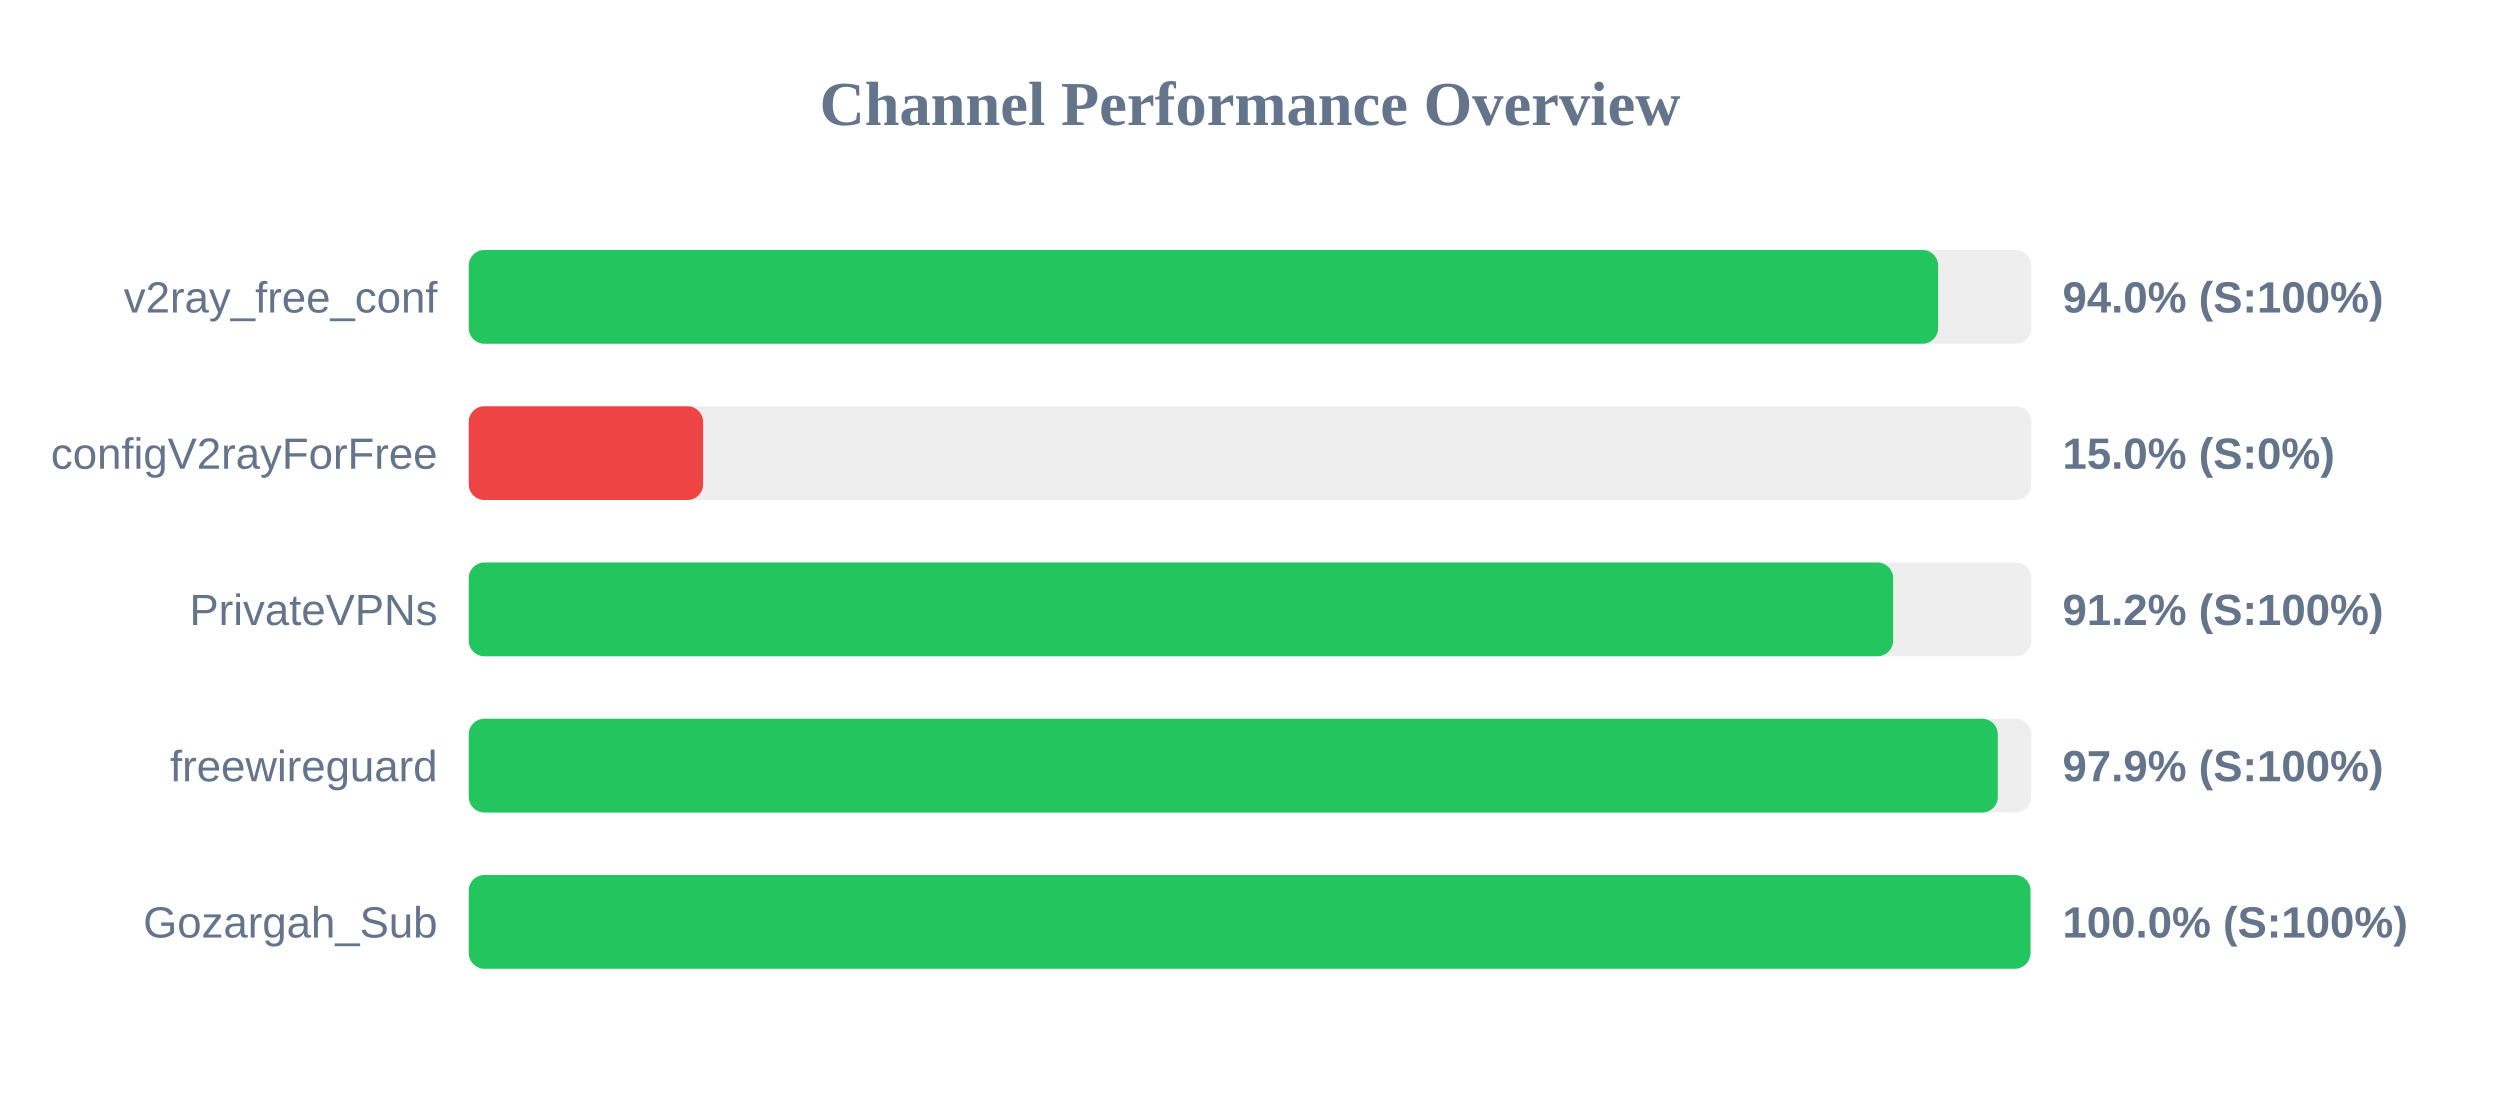
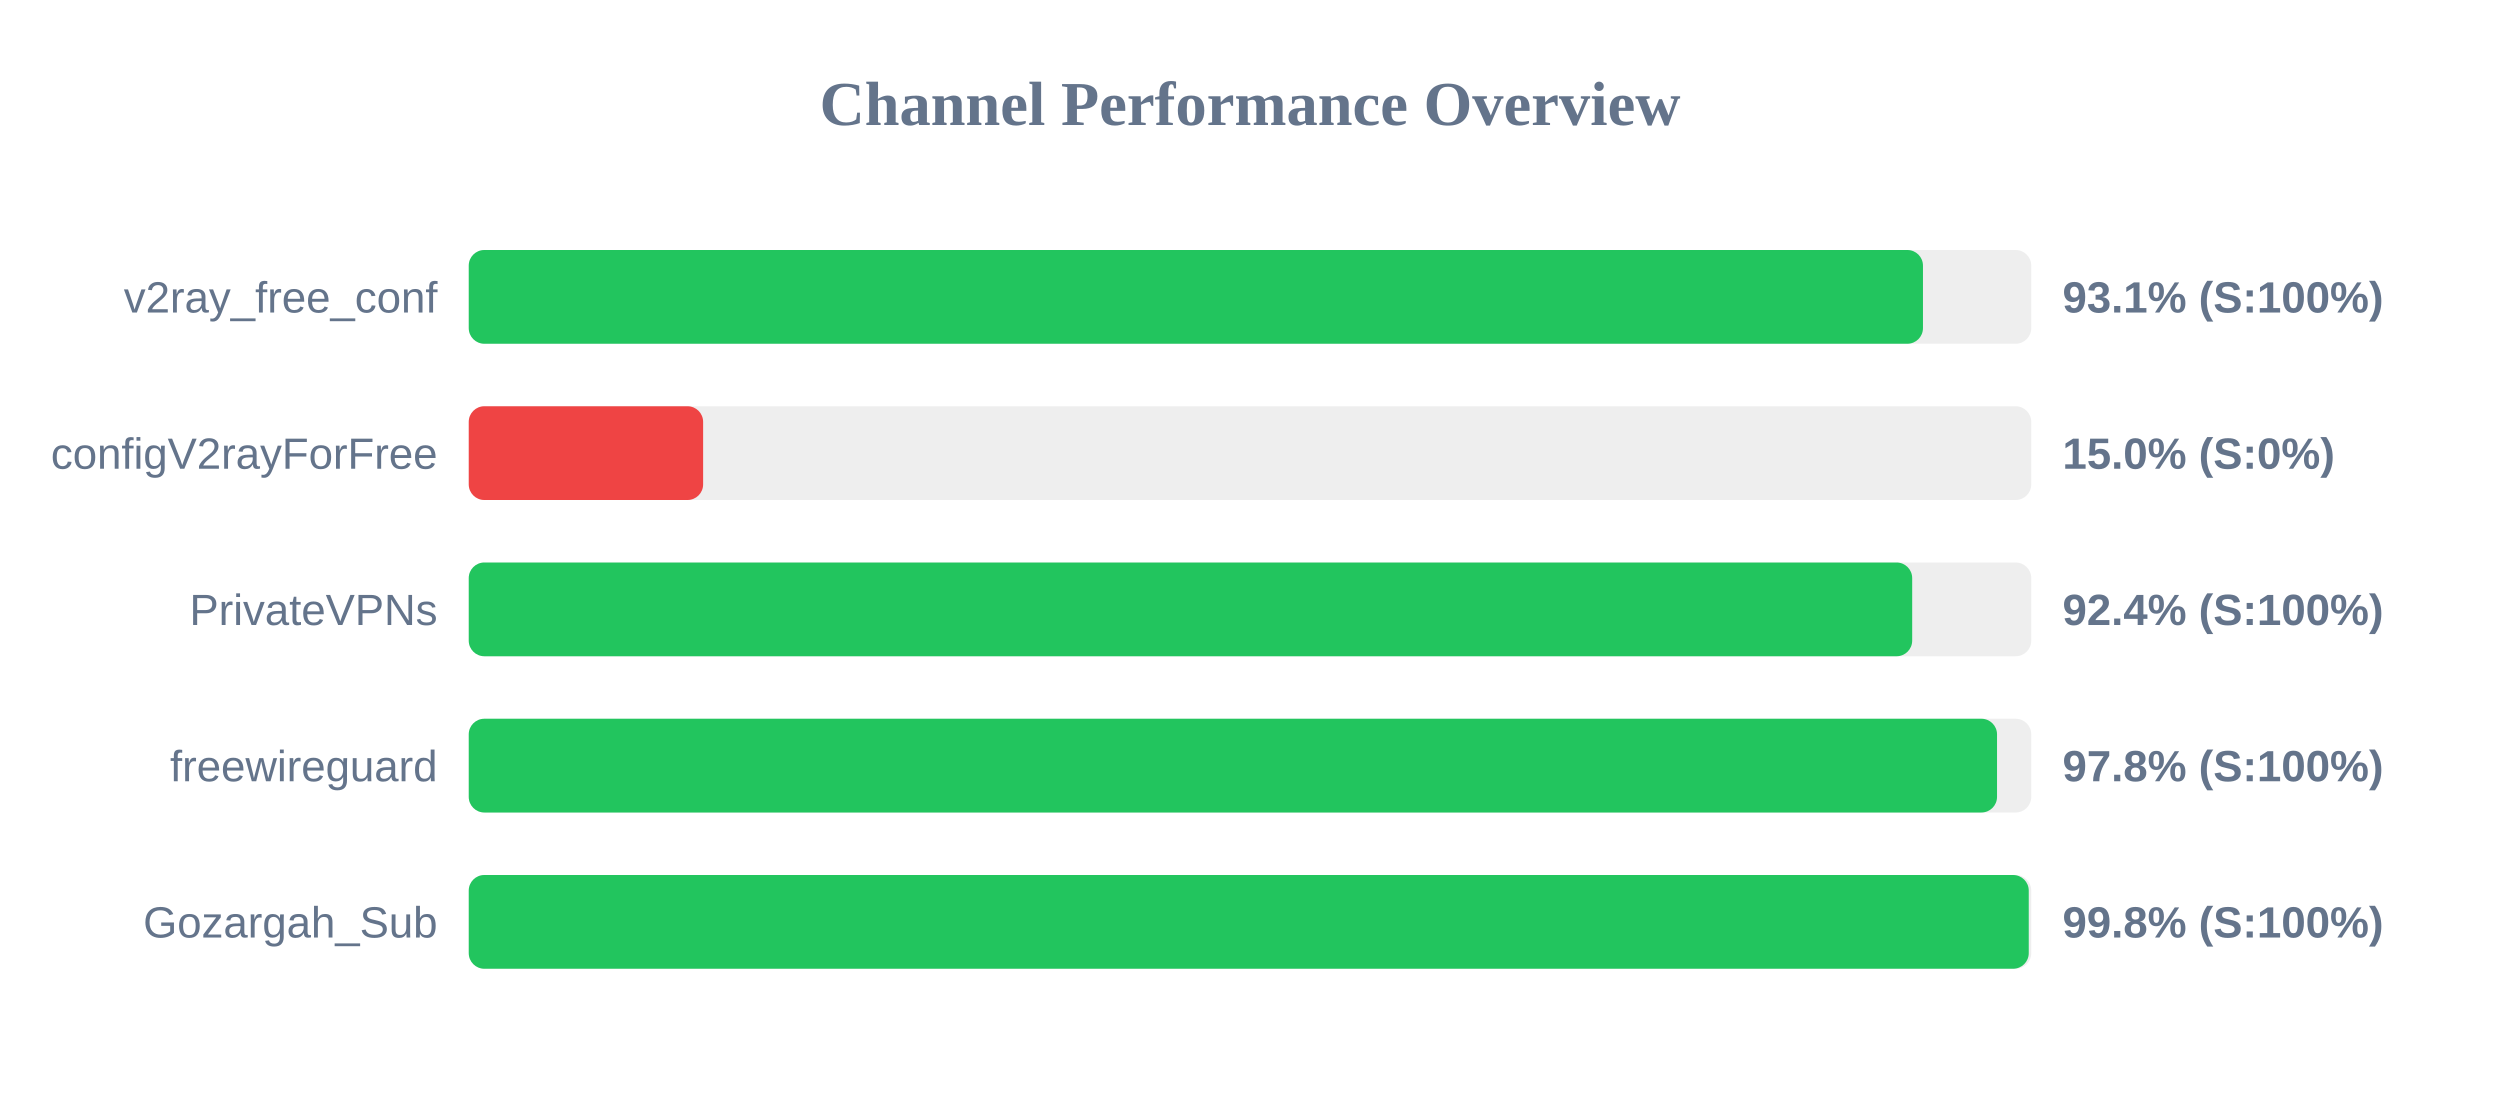
<svg xmlns="http://www.w3.org/2000/svg" width="800" height="350" version="1.1">
  <style>
        .row { font: 14px Arial; fill: #64748b; }
        .score { font: bold 14px Arial; fill: #64748b; }
    </style>
  <text x="400" y="40" text-anchor="middle" font-size="20px" font-weight="bold" fill="#64748b">Channel Performance Overview</text>
  <rect x="150" y="80" width="500" height="30" fill="#eee" rx="5" />
-   <rect x="150" y="80" width="470.2" height="30" fill="#22c55e" rx="5" />
+   <rect x="150" y="80" width="465.35" height="30" fill="#22c55e" rx="5" />
  <text x="140" y="100" text-anchor="end" class="row">v2ray_free_conf</text>
-   <text x="660" y="100" text-anchor="start" class="score">94.0% (S:100%)</text>
+   <text x="660" y="100" text-anchor="start" class="score">93.1% (S:100%)</text>
  <rect x="150" y="130" width="500" height="30" fill="#eee" rx="5" />
  <rect x="150" y="130" width="75.0" height="30" fill="#ef4444" rx="5" />
  <text x="140" y="150" text-anchor="end" class="row">configV2rayForFree</text>
  <text x="660" y="150" text-anchor="start" class="score">15.0% (S:0%)</text>
  <rect x="150" y="180" width="500" height="30" fill="#eee" rx="5" />
-   <rect x="150" y="180" width="455.8" height="30" fill="#22c55e" rx="5" />
+   <rect x="150" y="180" width="461.9" height="30" fill="#22c55e" rx="5" />
  <text x="140" y="200" text-anchor="end" class="row">PrivateVPNs</text>
-   <text x="660" y="200" text-anchor="start" class="score">91.2% (S:100%)</text>
+   <text x="660" y="200" text-anchor="start" class="score">92.4% (S:100%)</text>
  <rect x="150" y="230" width="500" height="30" fill="#eee" rx="5" />
-   <rect x="150" y="230" width="489.3" height="30" fill="#22c55e" rx="5" />
+   <rect x="150" y="230" width="489.05" height="30" fill="#22c55e" rx="5" />
  <text x="140" y="250" text-anchor="end" class="row">freewireguard</text>
-   <text x="660" y="250" text-anchor="start" class="score">97.9% (S:100%)</text>
+   <text x="660" y="250" text-anchor="start" class="score">97.8% (S:100%)</text>
  <rect x="150" y="280" width="500" height="30" fill="#eee" rx="5" />
-   <rect x="150" y="280" width="499.75" height="30" fill="#22c55e" rx="5" />
+   <rect x="150" y="280" width="499.2" height="30" fill="#22c55e" rx="5" />
  <text x="140" y="300" text-anchor="end" class="row">Gozargah_Sub</text>
-   <text x="660" y="300" text-anchor="start" class="score">100.0% (S:100%)</text>
+   <text x="660" y="300" text-anchor="start" class="score">99.8% (S:100%)</text>
</svg>
